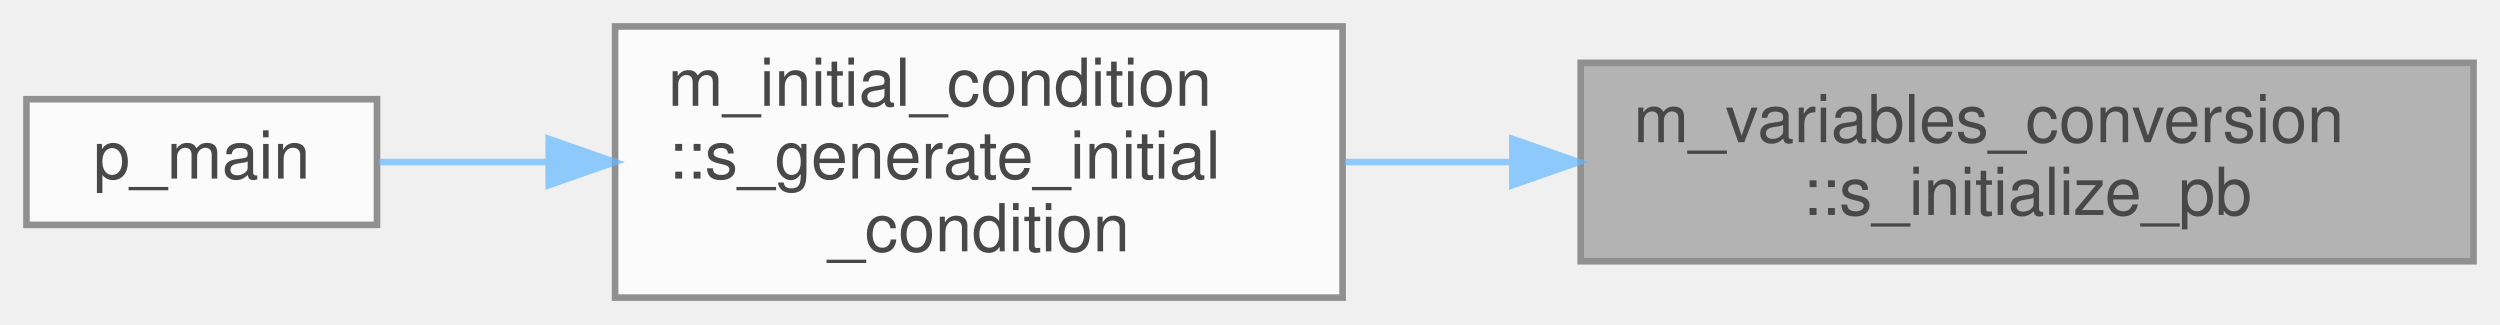
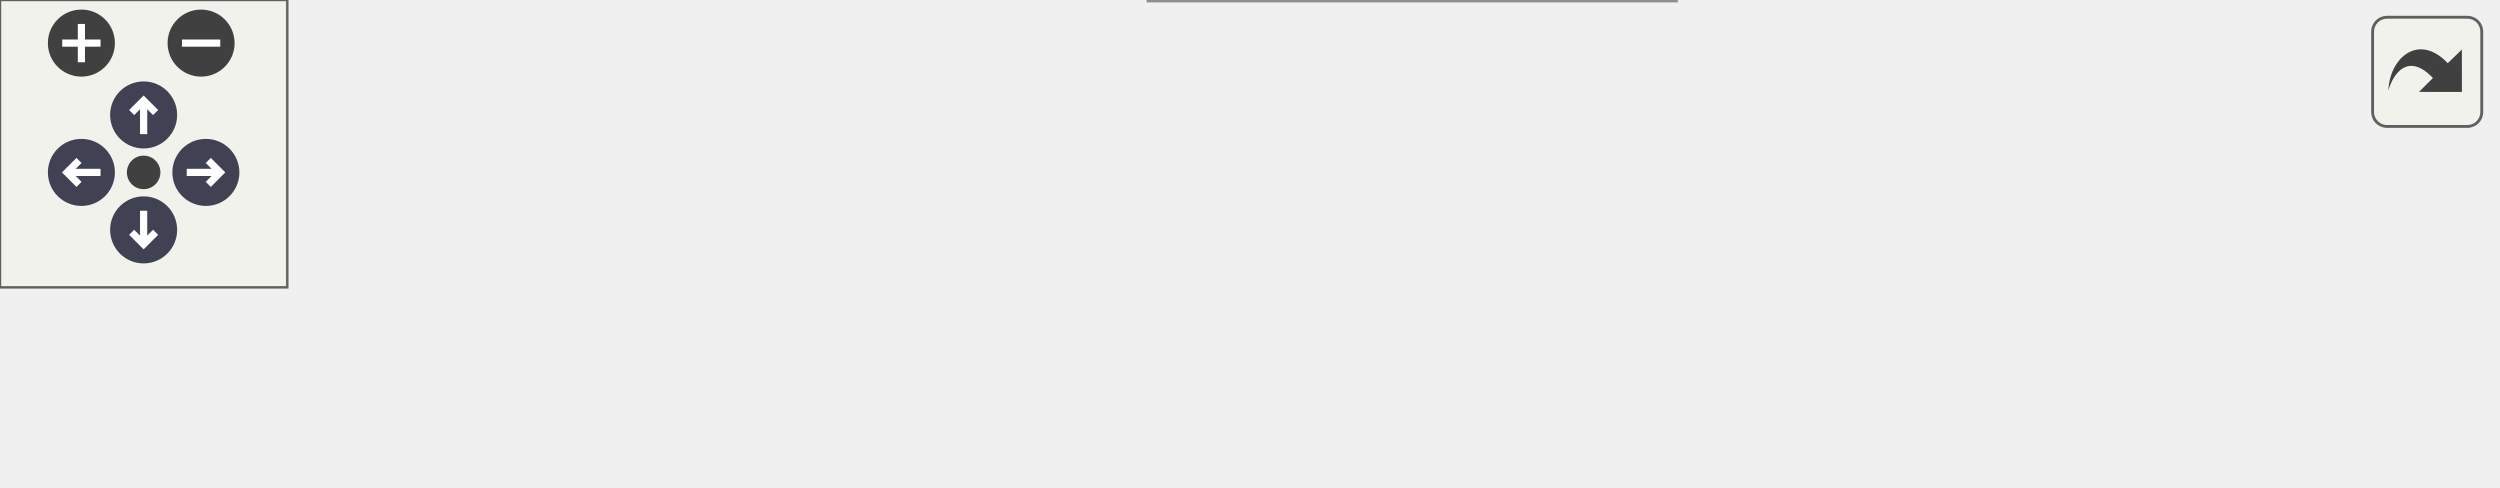
- <svg xmlns="http://www.w3.org/2000/svg" xmlns:xlink="http://www.w3.org/1999/xlink" width="378pt" height="49pt" viewBox="0.00 0.00 378.00 49.00">
-   <svg id="main" version="1.1" xml:space="preserve">
-     <style type="text/css">
+ <svg xmlns="http://www.w3.org/2000/svg" xmlns:xlink="http://www.w3.org/1999/xlink" id="main" version="1.1" xml:space="preserve">
+   <style type="text/css">
.node, .edge {opacity: 0.7;}
.node.selected, .edge.selected {opacity: 1;}
.edge:hover path { stroke: red; }
.edge:hover polygon { stroke: red; fill: red; }
</style>
-     <svg id="graph" class="graph">
-       <g id="graph0" class="graph" transform="scale(1 1) rotate(0) translate(4 45)">
-         <g id="Node000001" class="node">
-           <g id="a_Node000001">
-             <a xlink:title=" ">
-               <polygon fill="#999999" stroke="#666666" points="370,-35.5 235,-35.5 235,-5.5 370,-5.5 370,-35.5" />
-               <text text-anchor="start" x="243" y="-23.5" font-family="Helvetica,sans-Serif" font-size="10.00">m_variables_conversion</text>
-               <text text-anchor="middle" x="302.5" y="-12.5" font-family="Helvetica,sans-Serif" font-size="10.00">::s_initialize_pb</text>
-             </a>
-           </g>
-         </g>
-         <g id="Node000002" class="node">
-           <g id="a_Node000002">
-             <a xlink:href="namespacem__initial__condition.html#aa74a70029e3ec0fd3225b369e7c5443e" target="_top" xlink:title="This subroutine peruses the patches and depending on the type of geometry associated with a particula...">
-               <polygon fill="white" stroke="#666666" points="199,-41 89,-41 89,0 199,0 199,-41" />
-               <text text-anchor="start" x="97" y="-29" font-family="Helvetica,sans-Serif" font-size="10.00">m_initial_condition</text>
-               <text text-anchor="start" x="97" y="-18" font-family="Helvetica,sans-Serif" font-size="10.00">::s_generate_initial</text>
-               <text text-anchor="middle" x="144" y="-7" font-family="Helvetica,sans-Serif" font-size="10.00">_condition</text>
-             </a>
-           </g>
-         </g>
-         <g id="edge1_Node000001_Node000002" class="edge">
-           <g id="a_edge1_Node000001_Node000002">
-             <a xlink:title=" ">
-               <path fill="none" stroke="#63b8ff" d="M224.66,-20.5C216.1,-20.5 207.52,-20.5 199.33,-20.5" />
-               <polygon fill="#63b8ff" stroke="#63b8ff" points="224.68,-24 234.68,-20.5 224.68,-17 224.68,-24" />
-             </a>
-           </g>
-         </g>
-         <g id="Node000003" class="node">
-           <g id="a_Node000003">
-             <a xlink:href="p__main_8f90.html#aeec10ee8e2940c953967da3e374e1579" target="_top" xlink:title="This program takes care of setting up the initial condition and grid data for the multicomponent flow...">
-               <polygon fill="white" stroke="#666666" points="53,-30 0,-30 0,-11 53,-11 53,-30" />
-               <text text-anchor="middle" x="26.5" y="-18" font-family="Helvetica,sans-Serif" font-size="10.00">p_main</text>
-             </a>
-           </g>
-         </g>
-         <g id="edge2_Node000002_Node000003" class="edge">
-           <g id="a_edge2_Node000002_Node000003">
-             <a xlink:title=" ">
-               <path fill="none" stroke="#63b8ff" d="M78.76,-20.5C69.75,-20.5 60.95,-20.5 53.26,-20.5" />
-               <polygon fill="#63b8ff" stroke="#63b8ff" points="78.97,-24 88.97,-20.5 78.97,-17 78.97,-24" />
-             </a>
-           </g>
+   <defs>
+     <circle id="rim" cx="0" cy="0" r="7" />
+     <circle id="rim2" cx="0" cy="0" r="3.5" />
+     <g id="zoomPlus">
+       <use xlink:href="#rim" fill="#404040">
+         <set attributeName="fill" to="#808080" begin="zoomplus.mouseover" end="zoomplus.mouseout" />
+       </use>
+       <path d="M-4,0h8M0,-4v8" fill="none" stroke="white" stroke-width="1.5" pointer-events="none" />
+     </g>
+     <g id="zoomMin">
+       <use xlink:href="#rim" fill="#404040">
+         <set attributeName="fill" to="#808080" begin="zoomminus.mouseover" end="zoomminus.mouseout" />
+       </use>
+       <path d="M-4,0h8" fill="none" stroke="white" stroke-width="1.5" pointer-events="none" />
+     </g>
+     <g id="arrowUp" transform="translate(30 24)">
+       <use xlink:href="#rim" />
+       <path pointer-events="none" fill="none" stroke="white" stroke-width="1.5" d="M0,-3.0v7 M-2.5,-0.5L0,-3.0L2.5,-0.5" />
+     </g>
+     <g id="arrowRight" transform="rotate(90) translate(36 -43)">
+       <use xlink:href="#rim" />
+       <path pointer-events="none" fill="none" stroke="white" stroke-width="1.5" d="M0,-3.0v7 M-2.5,-0.5L0,-3.0L2.5,-0.5" />
+     </g>
+     <g id="arrowDown" transform="rotate(180) translate(-30 -48)">
+       <use xlink:href="#rim" />
+       <path pointer-events="none" fill="none" stroke="white" stroke-width="1.5" d="M0,-3.0v7 M-2.5,-0.5L0,-3.0L2.5,-0.5" />
+     </g>
+     <g id="arrowLeft" transform="rotate(270) translate(-36 17)">
+       <use xlink:href="#rim" />
+       <path pointer-events="none" fill="none" stroke="white" stroke-width="1.5" d="M0,-3.0v7 M-2.5,-0.5L0,-3.0L2.5,-0.5" />
+     </g>
+     <g id="resetDef">
+       <use xlink:href="#rim2" fill="#404040">
+         <set attributeName="fill" to="#808080" begin="reset.mouseover" end="reset.mouseout" />
+       </use>
+     </g>
+   </defs>
+   <svg id="graph" class="graph">
+     <g id="viewport">
+       <g id="Node000001" class="node">
+         <g id="a_Node000001">
+           <a xlink:title=" ">
+             <polygon fill="#999999" stroke="#666666" points="521,-35.5 386,-35.5 386,-5.5 521,-5.5 521,-35.5" />
+             <text text-anchor="start" x="394" y="-23.5" font-family="Helvetica,sans-Serif" font-size="10.00">m_variables_conversion</text>
+             <text text-anchor="middle" x="453.5" y="-12.5" font-family="Helvetica,sans-Serif" font-size="10.00">::s_initialize_pb</text>
+           </a>
        </g>
      </g>
-     </svg>
+       <g id="Node000002" class="node">
+         <g id="a_Node000002">
+           <a xlink:href="namespacem__initial__condition.html#aa74a70029e3ec0fd3225b369e7c5443e" target="_top" xlink:title="This subroutine peruses the patches and depending on the type of geometry associated with a particula...">
+             <polygon fill="white" stroke="#666666" points="350,-41 240,-41 240,0 350,0 350,-41" />
+             <text text-anchor="start" x="248" y="-29" font-family="Helvetica,sans-Serif" font-size="10.00">m_initial_condition</text>
+             <text text-anchor="start" x="248" y="-18" font-family="Helvetica,sans-Serif" font-size="10.00">::s_generate_initial</text>
+             <text text-anchor="middle" x="295" y="-7" font-family="Helvetica,sans-Serif" font-size="10.00">_condition</text>
+           </a>
+         </g>
+       </g>
+       <g id="edge1_Node000001_Node000002" class="edge">
+         <g id="a_edge1_Node000001_Node000002">
+           <a xlink:title=" ">
+             <path fill="none" stroke="#63b8ff" d="M375.66,-20.5C367.1,-20.5 358.52,-20.5 350.33,-20.5" />
+             <polygon fill="#63b8ff" stroke="#63b8ff" points="375.68,-24 385.68,-20.5 375.68,-17 375.68,-24" />
+           </a>
+         </g>
+       </g>
+       <g id="Node000003" class="node">
+         <g id="a_Node000003">
+           <a xlink:href="namespacem__start__up.html#abdd3c5dcf76d06086edf11b2df325492" target="_top" xlink:title=" ">
+             <polygon fill="white" stroke="#666666" points="204,-35.5 89,-35.5 89,-5.5 204,-5.5 204,-35.5" />
+             <text text-anchor="start" x="97" y="-23.5" font-family="Helvetica,sans-Serif" font-size="10.00">m_start_up::s_apply</text>
+             <text text-anchor="middle" x="146.5" y="-12.5" font-family="Helvetica,sans-Serif" font-size="10.00">_initial_condition</text>
+           </a>
+         </g>
+       </g>
+       <g id="edge2_Node000002_Node000003" class="edge">
+         <g id="a_edge2_Node000002_Node000003">
+           <a xlink:title=" ">
+             <path fill="none" stroke="#63b8ff" d="M229.69,-20.5C221.25,-20.5 212.66,-20.5 204.36,-20.5" />
+             <polygon fill="#63b8ff" stroke="#63b8ff" points="229.87,-24 239.87,-20.5 229.87,-17 229.87,-24" />
+           </a>
+         </g>
+       </g>
+       <g id="Node000004" class="node">
+         <g id="a_Node000004">
+           <a xlink:href="p__main_8f90.html#aeec10ee8e2940c953967da3e374e1579" target="_top" xlink:title="This program takes care of setting up the initial condition and grid data for the multicomponent flow...">
+             <polygon fill="white" stroke="#666666" points="53,-30 0,-30 0,-11 53,-11 53,-30" />
+             <text text-anchor="middle" x="26.5" y="-18" font-family="Helvetica,sans-Serif" font-size="10.00">p_main</text>
+           </a>
+         </g>
+       </g>
+       <g id="edge3_Node000003_Node000004" class="edge">
+         <g id="a_edge3_Node000003_Node000004">
+           <a xlink:title=" ">
+             <path fill="none" stroke="#63b8ff" d="M78.65,-20.5C69.6,-20.5 60.81,-20.5 53.13,-20.5" />
+             <polygon fill="#63b8ff" stroke="#63b8ff" points="78.92,-24 88.92,-20.5 78.92,-17 78.92,-24" />
+           </a>
+         </g>
+       </g>
+     </g>
+   </svg>
+   <g id="navigator" transform="translate(0 0)" fill="#404254">
+     <rect fill="#f2f5e9" fill-opacity="0.5" stroke="#606060" stroke-width=".5" x="0" y="0" width="60" height="60" />
+     <use id="zoomplus" xlink:href="#zoomPlus" x="17" y="9" />
+     <use id="zoomminus" xlink:href="#zoomMin" x="42" y="9" />
+     <use id="reset" xlink:href="#resetDef" x="30" y="36" />
+     <use id="arrowup" xlink:href="#arrowUp" x="0" y="0" />
+     <use id="arrowright" xlink:href="#arrowRight" x="0" y="0" />
+     <use id="arrowdown" xlink:href="#arrowDown" x="0" y="0" />
+     <use id="arrowleft" xlink:href="#arrowLeft" x="0" y="0" />
+   </g>
+   <svg viewBox="0 0 15 15" width="100%" height="30px" preserveAspectRatio="xMaxYMin meet">
+     <g id="arrow_out" transform="scale(0.3 0.3)">
+       <a xlink:href="namespacem__variables__conversion_a572d64fd75d1710f3dbce61d9b6e6c0d_icgraph_org.svg" target="_base">
+         <rect id="button" ry="5" rx="5" y="6" x="6" height="38" width="38" fill="#f2f5e9" fill-opacity="0.5" stroke="#606060" stroke-width="1.0" />
+         <path id="arrow" d="M 11.5,31.437 C 11.94,20.098 22.043,11.323 32.159,21.979 L 37.069,17.246 C 37.069,17.246 37.088,32 37.088,32 L 22.16,31.978 C 22.16,31.978 26.998,27.14 26.998,27.14 C 18.529,18.264 13.292,25.23 11.5,31.437 z" style="fill:#404040;" />
+       </a>
+     </g>
  </svg>
  <style type="text/css">

[data-mouse-over-selected='false'] { opacity: 0.7; }
[data-mouse-over-selected='true']  { opacity: 1.0; }

</style>
</svg>
